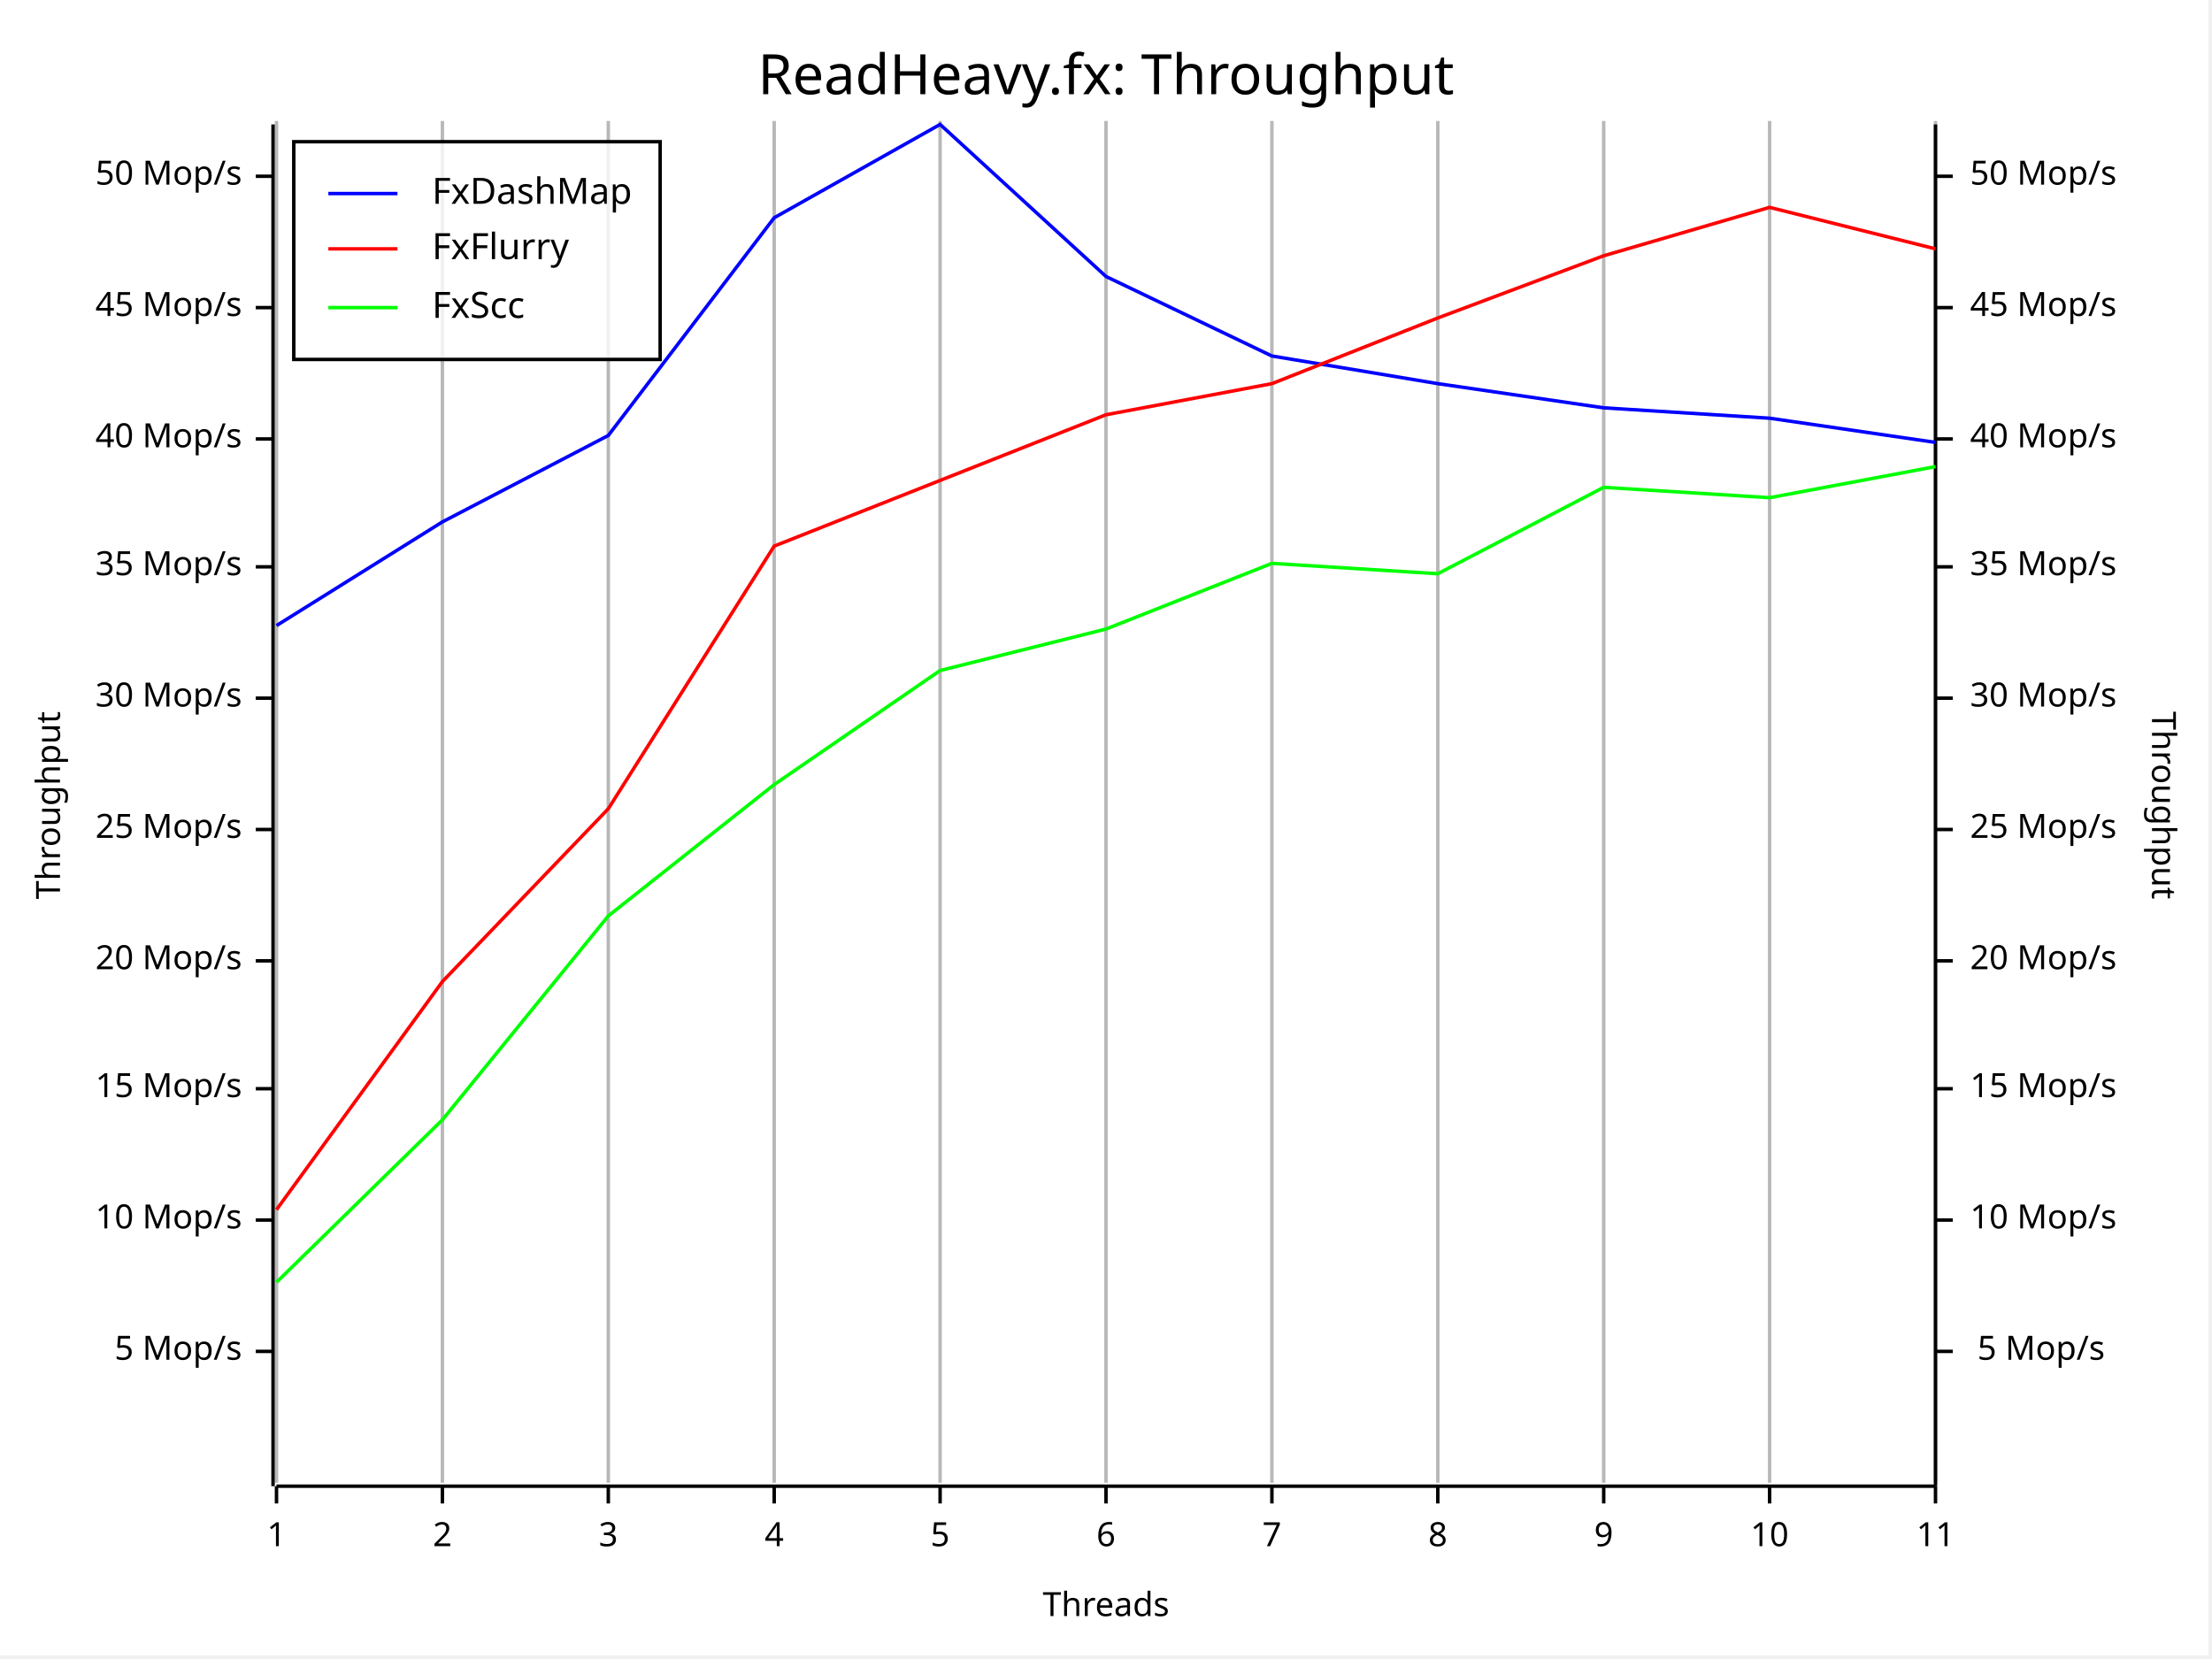
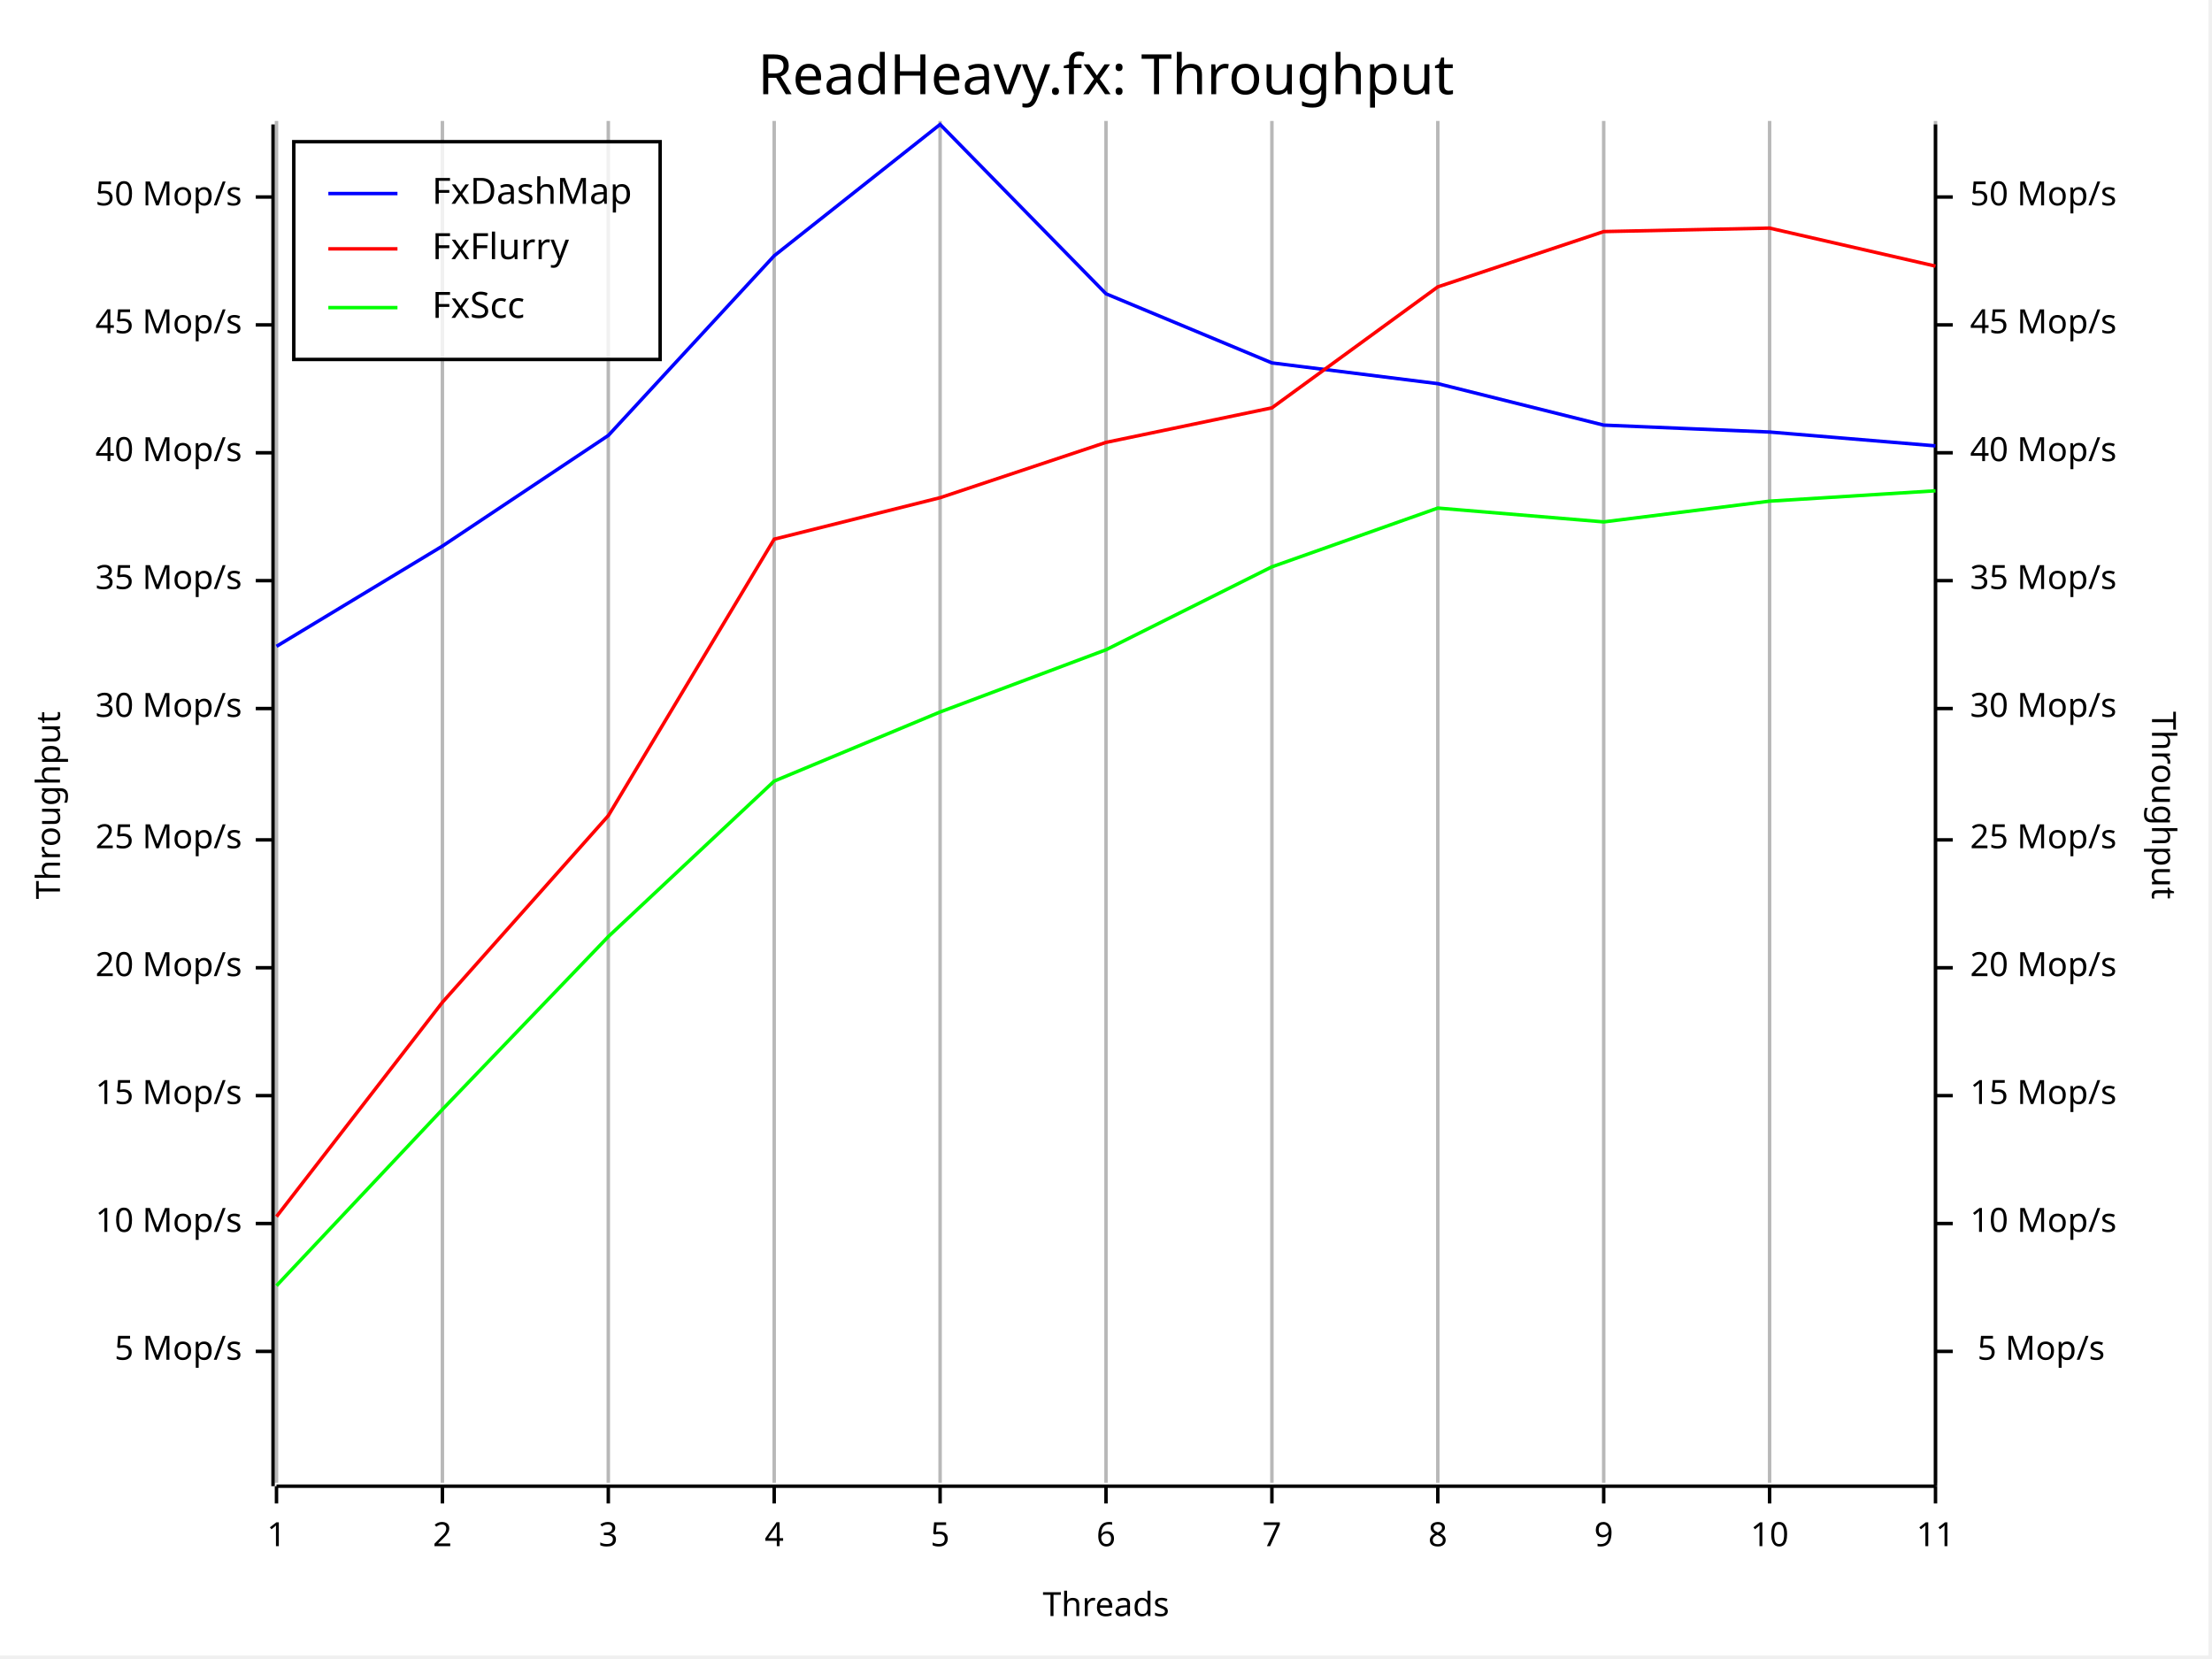
<svg xmlns="http://www.w3.org/2000/svg" width="640" height="480" viewBox="0 0 640 480">
  <rect x="0" y="0" width="639" height="479" opacity="1" fill="#FFFFFF" stroke="none" />
  <text x="320" y="15" dy="0.76em" text-anchor="middle" font-family="Fira Code" font-size="16.129" opacity="1" fill="#000000">
ReadHeavy.fx: Throughput
</text>
  <line opacity="0.1" stroke="#000000" stroke-width="1" x1="80" y1="429" x2="80" y2="35" />
  <line opacity="0.1" stroke="#000000" stroke-width="1" x1="128" y1="429" x2="128" y2="35" />
  <line opacity="0.1" stroke="#000000" stroke-width="1" x1="176" y1="429" x2="176" y2="35" />
  <line opacity="0.1" stroke="#000000" stroke-width="1" x1="224" y1="429" x2="224" y2="35" />
  <line opacity="0.1" stroke="#000000" stroke-width="1" x1="272" y1="429" x2="272" y2="35" />
  <line opacity="0.1" stroke="#000000" stroke-width="1" x1="320" y1="429" x2="320" y2="35" />
  <line opacity="0.1" stroke="#000000" stroke-width="1" x1="368" y1="429" x2="368" y2="35" />
  <line opacity="0.1" stroke="#000000" stroke-width="1" x1="416" y1="429" x2="416" y2="35" />
  <line opacity="0.1" stroke="#000000" stroke-width="1" x1="464" y1="429" x2="464" y2="35" />
  <line opacity="0.1" stroke="#000000" stroke-width="1" x1="512" y1="429" x2="512" y2="35" />
  <line opacity="0.1" stroke="#000000" stroke-width="1" x1="560" y1="429" x2="560" y2="35" />
  <text x="10" y="233" dy="0.76em" text-anchor="middle" font-family="sans-serif" font-size="9.677" opacity="1" fill="#000000" transform="rotate(270, 10, 233)">
Throughput
</text>
  <text x="320" y="470" dy="-0.5ex" text-anchor="middle" font-family="sans-serif" font-size="9.677" opacity="1" fill="#000000">
Threads
</text>
  <text x="630" y="233" dy="0.76em" text-anchor="middle" font-family="sans-serif" font-size="9.677" opacity="1" fill="#000000" transform="rotate(90, 630, 233)">
Throughput
</text>
  <line opacity="0.2" stroke="#000000" stroke-width="1" x1="80" y1="429" x2="80" y2="35" />
  <line opacity="0.2" stroke="#000000" stroke-width="1" x1="128" y1="429" x2="128" y2="35" />
  <line opacity="0.2" stroke="#000000" stroke-width="1" x1="176" y1="429" x2="176" y2="35" />
  <line opacity="0.2" stroke="#000000" stroke-width="1" x1="224" y1="429" x2="224" y2="35" />
  <line opacity="0.2" stroke="#000000" stroke-width="1" x1="272" y1="429" x2="272" y2="35" />
  <line opacity="0.2" stroke="#000000" stroke-width="1" x1="320" y1="429" x2="320" y2="35" />
  <line opacity="0.2" stroke="#000000" stroke-width="1" x1="368" y1="429" x2="368" y2="35" />
  <line opacity="0.2" stroke="#000000" stroke-width="1" x1="416" y1="429" x2="416" y2="35" />
  <line opacity="0.2" stroke="#000000" stroke-width="1" x1="464" y1="429" x2="464" y2="35" />
  <line opacity="0.2" stroke="#000000" stroke-width="1" x1="512" y1="429" x2="512" y2="35" />
  <line opacity="0.2" stroke="#000000" stroke-width="1" x1="560" y1="429" x2="560" y2="35" />
  <polyline fill="none" opacity="1" stroke="#000000" stroke-width="1" points="79,36 79,430 " />
  <text x="70" y="391" dy="0.5ex" text-anchor="end" font-family="sans-serif" font-size="9.677" opacity="1" fill="#000000">
5 Mop/s
</text>
  <polyline fill="none" opacity="1" stroke="#000000" stroke-width="1" points="74,391 79,391 " />
-   <text x="70" y="353" dy="0.5ex" text-anchor="end" font-family="sans-serif" font-size="9.677" opacity="1" fill="#000000">
+   <text x="70" y="354" dy="0.5ex" text-anchor="end" font-family="sans-serif" font-size="9.677" opacity="1" fill="#000000">
10 Mop/s
</text>
-   <polyline fill="none" opacity="1" stroke="#000000" stroke-width="1" points="74,353 79,353 " />
-   <text x="70" y="315" dy="0.5ex" text-anchor="end" font-family="sans-serif" font-size="9.677" opacity="1" fill="#000000">
+   <polyline fill="none" opacity="1" stroke="#000000" stroke-width="1" points="74,354 79,354 " />
+   <text x="70" y="317" dy="0.5ex" text-anchor="end" font-family="sans-serif" font-size="9.677" opacity="1" fill="#000000">
15 Mop/s
</text>
-   <polyline fill="none" opacity="1" stroke="#000000" stroke-width="1" points="74,315 79,315 " />
-   <text x="70" y="278" dy="0.5ex" text-anchor="end" font-family="sans-serif" font-size="9.677" opacity="1" fill="#000000">
+   <polyline fill="none" opacity="1" stroke="#000000" stroke-width="1" points="74,317 79,317 " />
+   <text x="70" y="280" dy="0.5ex" text-anchor="end" font-family="sans-serif" font-size="9.677" opacity="1" fill="#000000">
20 Mop/s
</text>
-   <polyline fill="none" opacity="1" stroke="#000000" stroke-width="1" points="74,278 79,278 " />
-   <text x="70" y="240" dy="0.5ex" text-anchor="end" font-family="sans-serif" font-size="9.677" opacity="1" fill="#000000">
+   <polyline fill="none" opacity="1" stroke="#000000" stroke-width="1" points="74,280 79,280 " />
+   <text x="70" y="243" dy="0.5ex" text-anchor="end" font-family="sans-serif" font-size="9.677" opacity="1" fill="#000000">
25 Mop/s
</text>
-   <polyline fill="none" opacity="1" stroke="#000000" stroke-width="1" points="74,240 79,240 " />
-   <text x="70" y="202" dy="0.5ex" text-anchor="end" font-family="sans-serif" font-size="9.677" opacity="1" fill="#000000">
+   <polyline fill="none" opacity="1" stroke="#000000" stroke-width="1" points="74,243 79,243 " />
+   <text x="70" y="205" dy="0.5ex" text-anchor="end" font-family="sans-serif" font-size="9.677" opacity="1" fill="#000000">
30 Mop/s
</text>
-   <polyline fill="none" opacity="1" stroke="#000000" stroke-width="1" points="74,202 79,202 " />
-   <text x="70" y="164" dy="0.5ex" text-anchor="end" font-family="sans-serif" font-size="9.677" opacity="1" fill="#000000">
+   <polyline fill="none" opacity="1" stroke="#000000" stroke-width="1" points="74,205 79,205 " />
+   <text x="70" y="168" dy="0.5ex" text-anchor="end" font-family="sans-serif" font-size="9.677" opacity="1" fill="#000000">
35 Mop/s
</text>
-   <polyline fill="none" opacity="1" stroke="#000000" stroke-width="1" points="74,164 79,164 " />
-   <text x="70" y="127" dy="0.5ex" text-anchor="end" font-family="sans-serif" font-size="9.677" opacity="1" fill="#000000">
+   <polyline fill="none" opacity="1" stroke="#000000" stroke-width="1" points="74,168 79,168 " />
+   <text x="70" y="131" dy="0.5ex" text-anchor="end" font-family="sans-serif" font-size="9.677" opacity="1" fill="#000000">
40 Mop/s
</text>
-   <polyline fill="none" opacity="1" stroke="#000000" stroke-width="1" points="74,127 79,127 " />
-   <text x="70" y="89" dy="0.5ex" text-anchor="end" font-family="sans-serif" font-size="9.677" opacity="1" fill="#000000">
+   <polyline fill="none" opacity="1" stroke="#000000" stroke-width="1" points="74,131 79,131 " />
+   <text x="70" y="94" dy="0.5ex" text-anchor="end" font-family="sans-serif" font-size="9.677" opacity="1" fill="#000000">
45 Mop/s
</text>
-   <polyline fill="none" opacity="1" stroke="#000000" stroke-width="1" points="74,89 79,89 " />
-   <text x="70" y="51" dy="0.5ex" text-anchor="end" font-family="sans-serif" font-size="9.677" opacity="1" fill="#000000">
+   <polyline fill="none" opacity="1" stroke="#000000" stroke-width="1" points="74,94 79,94 " />
+   <text x="70" y="57" dy="0.5ex" text-anchor="end" font-family="sans-serif" font-size="9.677" opacity="1" fill="#000000">
50 Mop/s
</text>
-   <polyline fill="none" opacity="1" stroke="#000000" stroke-width="1" points="74,51 79,51 " />
+   <polyline fill="none" opacity="1" stroke="#000000" stroke-width="1" points="74,57 79,57 " />
  <polyline fill="none" opacity="1" stroke="#000000" stroke-width="1" points="80,430 560,430 " />
  <text x="80" y="440" dy="0.76em" text-anchor="middle" font-family="sans-serif" font-size="9.677" opacity="1" fill="#000000">
1
</text>
  <polyline fill="none" opacity="1" stroke="#000000" stroke-width="1" points="80,430 80,435 " />
  <text x="128" y="440" dy="0.76em" text-anchor="middle" font-family="sans-serif" font-size="9.677" opacity="1" fill="#000000">
2
</text>
  <polyline fill="none" opacity="1" stroke="#000000" stroke-width="1" points="128,430 128,435 " />
  <text x="176" y="440" dy="0.76em" text-anchor="middle" font-family="sans-serif" font-size="9.677" opacity="1" fill="#000000">
3
</text>
  <polyline fill="none" opacity="1" stroke="#000000" stroke-width="1" points="176,430 176,435 " />
  <text x="224" y="440" dy="0.76em" text-anchor="middle" font-family="sans-serif" font-size="9.677" opacity="1" fill="#000000">
4
</text>
  <polyline fill="none" opacity="1" stroke="#000000" stroke-width="1" points="224,430 224,435 " />
  <text x="272" y="440" dy="0.76em" text-anchor="middle" font-family="sans-serif" font-size="9.677" opacity="1" fill="#000000">
5
</text>
  <polyline fill="none" opacity="1" stroke="#000000" stroke-width="1" points="272,430 272,435 " />
  <text x="320" y="440" dy="0.76em" text-anchor="middle" font-family="sans-serif" font-size="9.677" opacity="1" fill="#000000">
6
</text>
  <polyline fill="none" opacity="1" stroke="#000000" stroke-width="1" points="320,430 320,435 " />
  <text x="368" y="440" dy="0.76em" text-anchor="middle" font-family="sans-serif" font-size="9.677" opacity="1" fill="#000000">
7
</text>
  <polyline fill="none" opacity="1" stroke="#000000" stroke-width="1" points="368,430 368,435 " />
  <text x="416" y="440" dy="0.76em" text-anchor="middle" font-family="sans-serif" font-size="9.677" opacity="1" fill="#000000">
8
</text>
  <polyline fill="none" opacity="1" stroke="#000000" stroke-width="1" points="416,430 416,435 " />
  <text x="464" y="440" dy="0.76em" text-anchor="middle" font-family="sans-serif" font-size="9.677" opacity="1" fill="#000000">
9
</text>
  <polyline fill="none" opacity="1" stroke="#000000" stroke-width="1" points="464,430 464,435 " />
  <text x="512" y="440" dy="0.76em" text-anchor="middle" font-family="sans-serif" font-size="9.677" opacity="1" fill="#000000">
10
</text>
  <polyline fill="none" opacity="1" stroke="#000000" stroke-width="1" points="512,430 512,435 " />
  <text x="560" y="440" dy="0.76em" text-anchor="middle" font-family="sans-serif" font-size="9.677" opacity="1" fill="#000000">
11
</text>
  <polyline fill="none" opacity="1" stroke="#000000" stroke-width="1" points="560,430 560,435 " />
  <polyline fill="none" opacity="1" stroke="#000000" stroke-width="1" points="560,36 560,430 " />
  <text x="609" y="391" dy="0.5ex" text-anchor="end" font-family="sans-serif" font-size="9.677" opacity="1" fill="#000000">
5 Mop/s
</text>
  <polyline fill="none" opacity="1" stroke="#000000" stroke-width="1" points="560,391 565,391 " />
-   <text x="570" y="353" dy="0.5ex" text-anchor="start" font-family="sans-serif" font-size="9.677" opacity="1" fill="#000000">
+   <text x="570" y="354" dy="0.5ex" text-anchor="start" font-family="sans-serif" font-size="9.677" opacity="1" fill="#000000">
10 Mop/s
</text>
-   <polyline fill="none" opacity="1" stroke="#000000" stroke-width="1" points="560,353 565,353 " />
-   <text x="570" y="315" dy="0.5ex" text-anchor="start" font-family="sans-serif" font-size="9.677" opacity="1" fill="#000000">
+   <polyline fill="none" opacity="1" stroke="#000000" stroke-width="1" points="560,354 565,354 " />
+   <text x="570" y="317" dy="0.5ex" text-anchor="start" font-family="sans-serif" font-size="9.677" opacity="1" fill="#000000">
15 Mop/s
</text>
-   <polyline fill="none" opacity="1" stroke="#000000" stroke-width="1" points="560,315 565,315 " />
-   <text x="570" y="278" dy="0.5ex" text-anchor="start" font-family="sans-serif" font-size="9.677" opacity="1" fill="#000000">
+   <polyline fill="none" opacity="1" stroke="#000000" stroke-width="1" points="560,317 565,317 " />
+   <text x="570" y="280" dy="0.5ex" text-anchor="start" font-family="sans-serif" font-size="9.677" opacity="1" fill="#000000">
20 Mop/s
</text>
-   <polyline fill="none" opacity="1" stroke="#000000" stroke-width="1" points="560,278 565,278 " />
-   <text x="570" y="240" dy="0.5ex" text-anchor="start" font-family="sans-serif" font-size="9.677" opacity="1" fill="#000000">
+   <polyline fill="none" opacity="1" stroke="#000000" stroke-width="1" points="560,280 565,280 " />
+   <text x="570" y="243" dy="0.5ex" text-anchor="start" font-family="sans-serif" font-size="9.677" opacity="1" fill="#000000">
25 Mop/s
</text>
-   <polyline fill="none" opacity="1" stroke="#000000" stroke-width="1" points="560,240 565,240 " />
-   <text x="570" y="202" dy="0.5ex" text-anchor="start" font-family="sans-serif" font-size="9.677" opacity="1" fill="#000000">
+   <polyline fill="none" opacity="1" stroke="#000000" stroke-width="1" points="560,243 565,243 " />
+   <text x="570" y="205" dy="0.5ex" text-anchor="start" font-family="sans-serif" font-size="9.677" opacity="1" fill="#000000">
30 Mop/s
</text>
-   <polyline fill="none" opacity="1" stroke="#000000" stroke-width="1" points="560,202 565,202 " />
-   <text x="570" y="164" dy="0.5ex" text-anchor="start" font-family="sans-serif" font-size="9.677" opacity="1" fill="#000000">
+   <polyline fill="none" opacity="1" stroke="#000000" stroke-width="1" points="560,205 565,205 " />
+   <text x="570" y="168" dy="0.5ex" text-anchor="start" font-family="sans-serif" font-size="9.677" opacity="1" fill="#000000">
35 Mop/s
</text>
-   <polyline fill="none" opacity="1" stroke="#000000" stroke-width="1" points="560,164 565,164 " />
-   <text x="570" y="127" dy="0.5ex" text-anchor="start" font-family="sans-serif" font-size="9.677" opacity="1" fill="#000000">
+   <polyline fill="none" opacity="1" stroke="#000000" stroke-width="1" points="560,168 565,168 " />
+   <text x="570" y="131" dy="0.5ex" text-anchor="start" font-family="sans-serif" font-size="9.677" opacity="1" fill="#000000">
40 Mop/s
</text>
-   <polyline fill="none" opacity="1" stroke="#000000" stroke-width="1" points="560,127 565,127 " />
-   <text x="570" y="89" dy="0.5ex" text-anchor="start" font-family="sans-serif" font-size="9.677" opacity="1" fill="#000000">
+   <polyline fill="none" opacity="1" stroke="#000000" stroke-width="1" points="560,131 565,131 " />
+   <text x="570" y="94" dy="0.5ex" text-anchor="start" font-family="sans-serif" font-size="9.677" opacity="1" fill="#000000">
45 Mop/s
</text>
-   <polyline fill="none" opacity="1" stroke="#000000" stroke-width="1" points="560,89 565,89 " />
-   <text x="570" y="51" dy="0.5ex" text-anchor="start" font-family="sans-serif" font-size="9.677" opacity="1" fill="#000000">
+   <polyline fill="none" opacity="1" stroke="#000000" stroke-width="1" points="560,94 565,94 " />
+   <text x="570" y="57" dy="0.5ex" text-anchor="start" font-family="sans-serif" font-size="9.677" opacity="1" fill="#000000">
50 Mop/s
</text>
-   <polyline fill="none" opacity="1" stroke="#000000" stroke-width="1" points="560,51 565,51 " />
-   <polyline fill="none" opacity="1" stroke="#0000FF" stroke-width="1" points="80,181 128,151 176,126 224,63 272,36 320,80 368,103 416,111 464,118 512,121 560,128 " />
-   <polyline fill="none" opacity="1" stroke="#FF0000" stroke-width="1" points="80,350 128,284 176,234 224,158 272,139 320,120 368,111 416,92 464,74 512,60 560,72 " />
-   <polyline fill="none" opacity="1" stroke="#00FF00" stroke-width="1" points="80,371 128,324 176,265 224,227 272,194 320,182 368,163 416,166 464,141 512,144 560,135 " />
+   <polyline fill="none" opacity="1" stroke="#000000" stroke-width="1" points="560,57 565,57 " />
+   <polyline fill="none" opacity="1" stroke="#0000FF" stroke-width="1" points="80,187 128,158 176,126 224,74 272,36 320,85 368,105 416,111 464,123 512,125 560,129 " />
+   <polyline fill="none" opacity="1" stroke="#FF0000" stroke-width="1" points="80,352 128,290 176,236 224,156 272,144 320,128 368,118 416,83 464,67 512,66 560,77 " />
+   <polyline fill="none" opacity="1" stroke="#00FF00" stroke-width="1" points="80,372 128,321 176,271 224,226 272,206 320,188 368,164 416,147 464,151 512,145 560,142 " />
  <rect x="85" y="41" width="106" height="63" opacity="0.8" fill="#FFFFFF" stroke="none" />
  <rect x="85" y="41" width="106" height="63" opacity="1" fill="none" stroke="#000000" />
  <text x="125" y="51" dy="0.76em" text-anchor="start" font-family="Fira Code" font-size="10.484" opacity="1" fill="#000000">
FxDashMap
</text>
  <text x="125" y="67" dy="0.76em" text-anchor="start" font-family="Fira Code" font-size="10.484" opacity="1" fill="#000000">
FxFlurry
</text>
  <text x="125" y="84" dy="0.76em" text-anchor="start" font-family="Fira Code" font-size="10.484" opacity="1" fill="#000000">
FxScc
</text>
  <polyline fill="none" opacity="1" stroke="#0000FF" stroke-width="1" points="95,56 115,56 " />
  <polyline fill="none" opacity="1" stroke="#FF0000" stroke-width="1" points="95,72 115,72 " />
  <polyline fill="none" opacity="1" stroke="#00FF00" stroke-width="1" points="95,89 115,89 " />
</svg>
